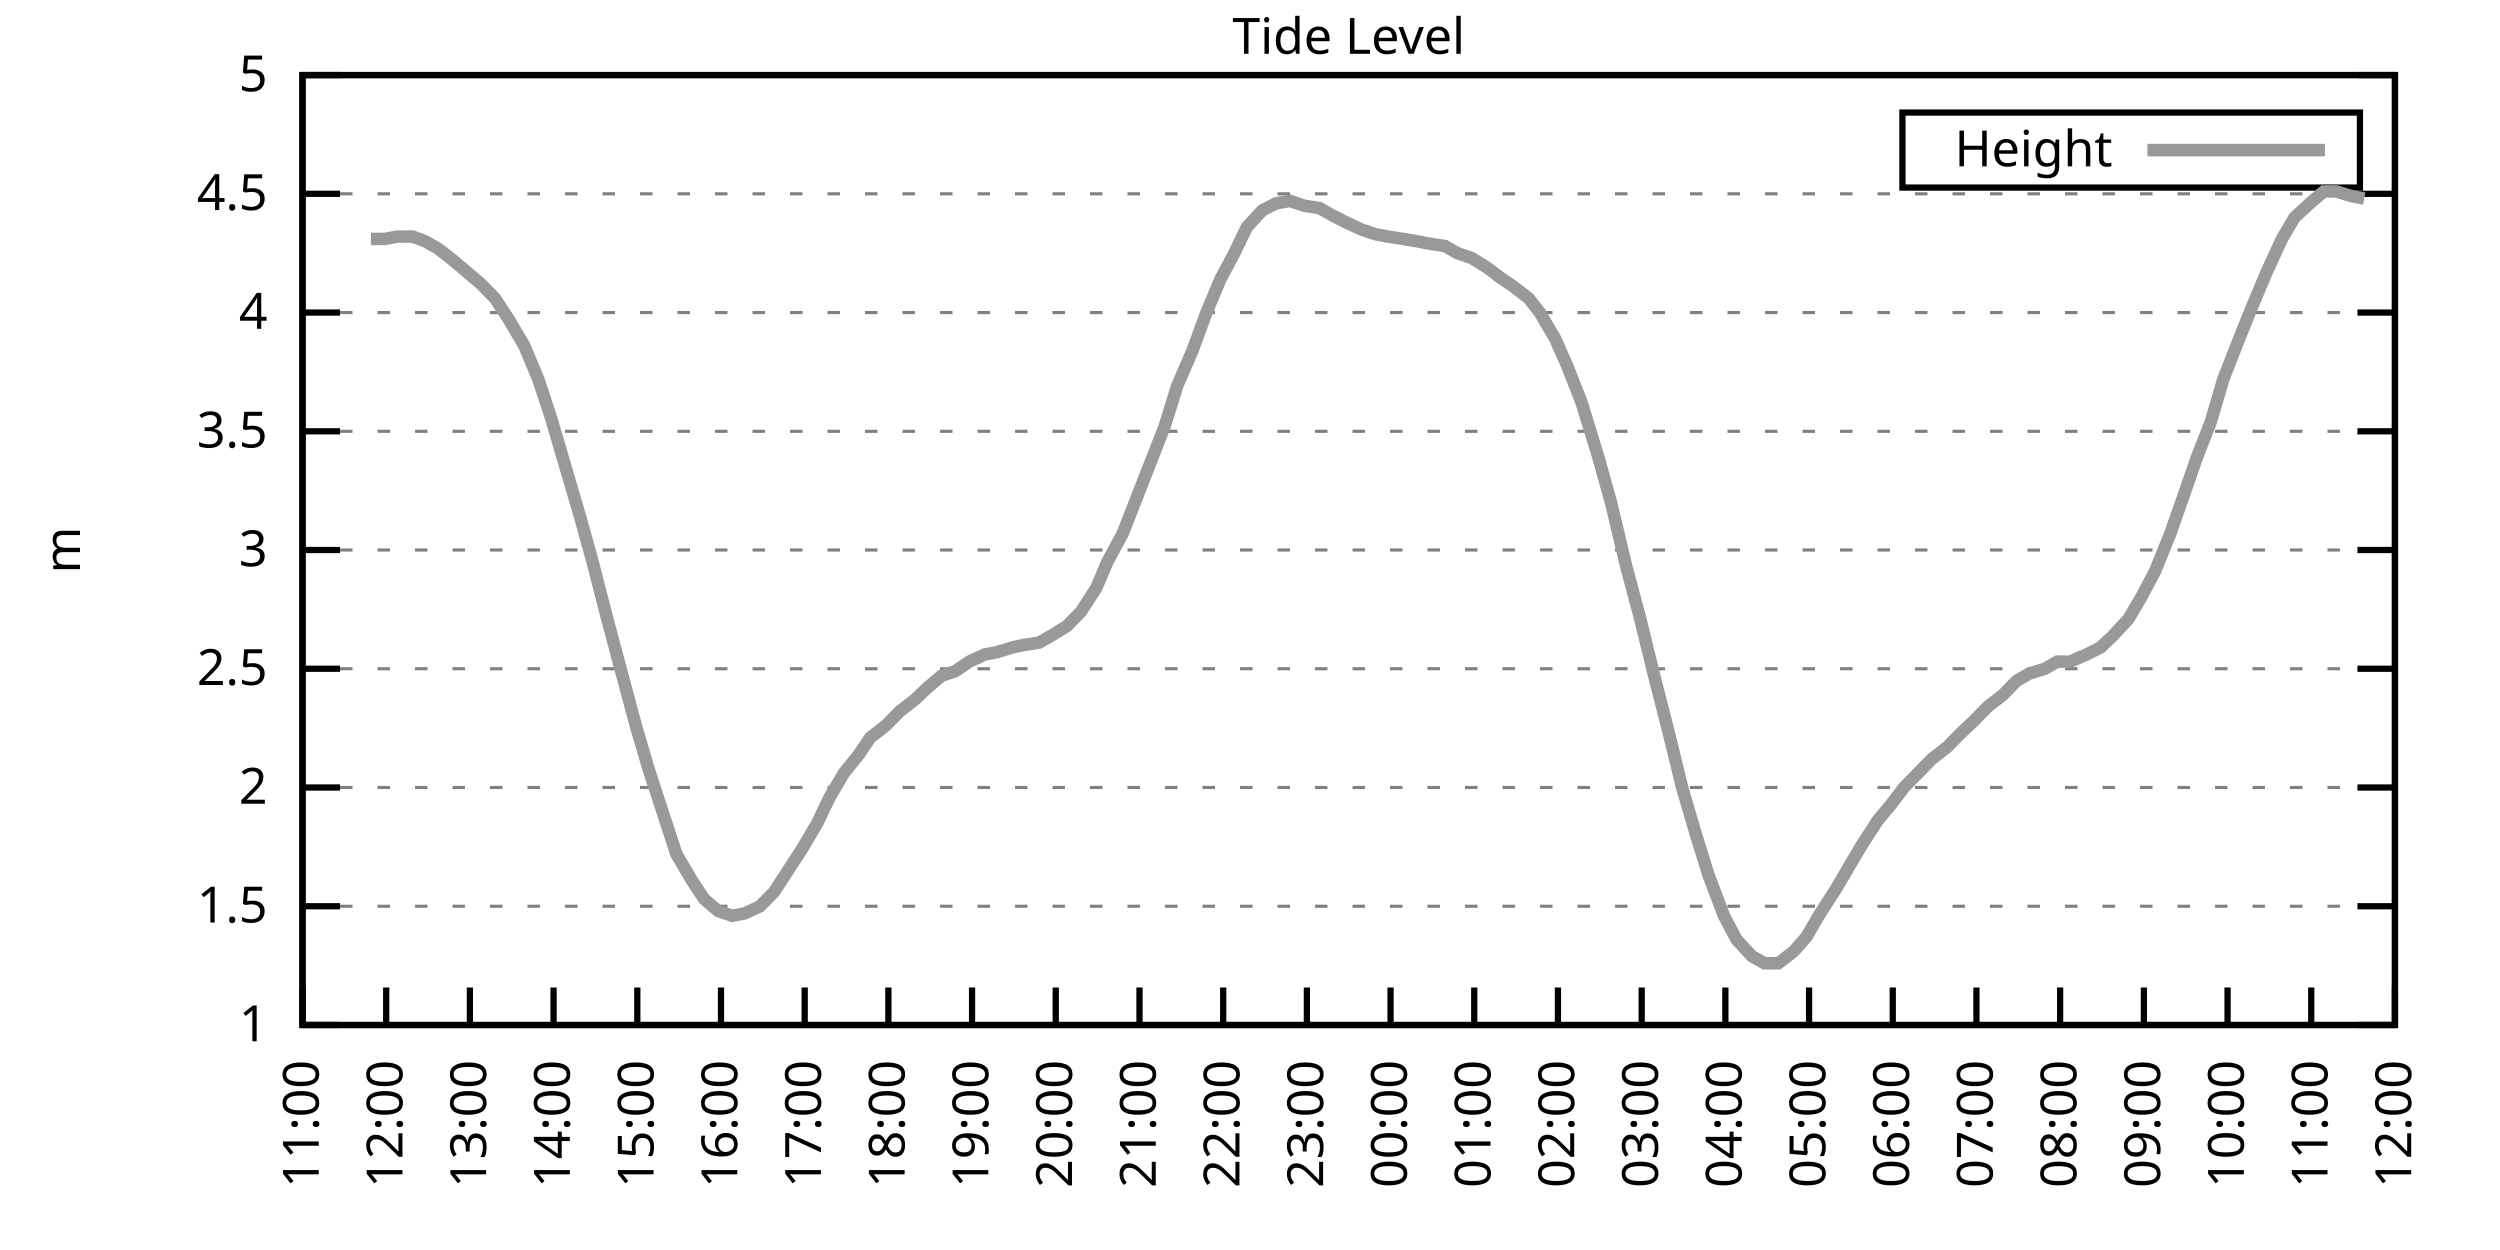
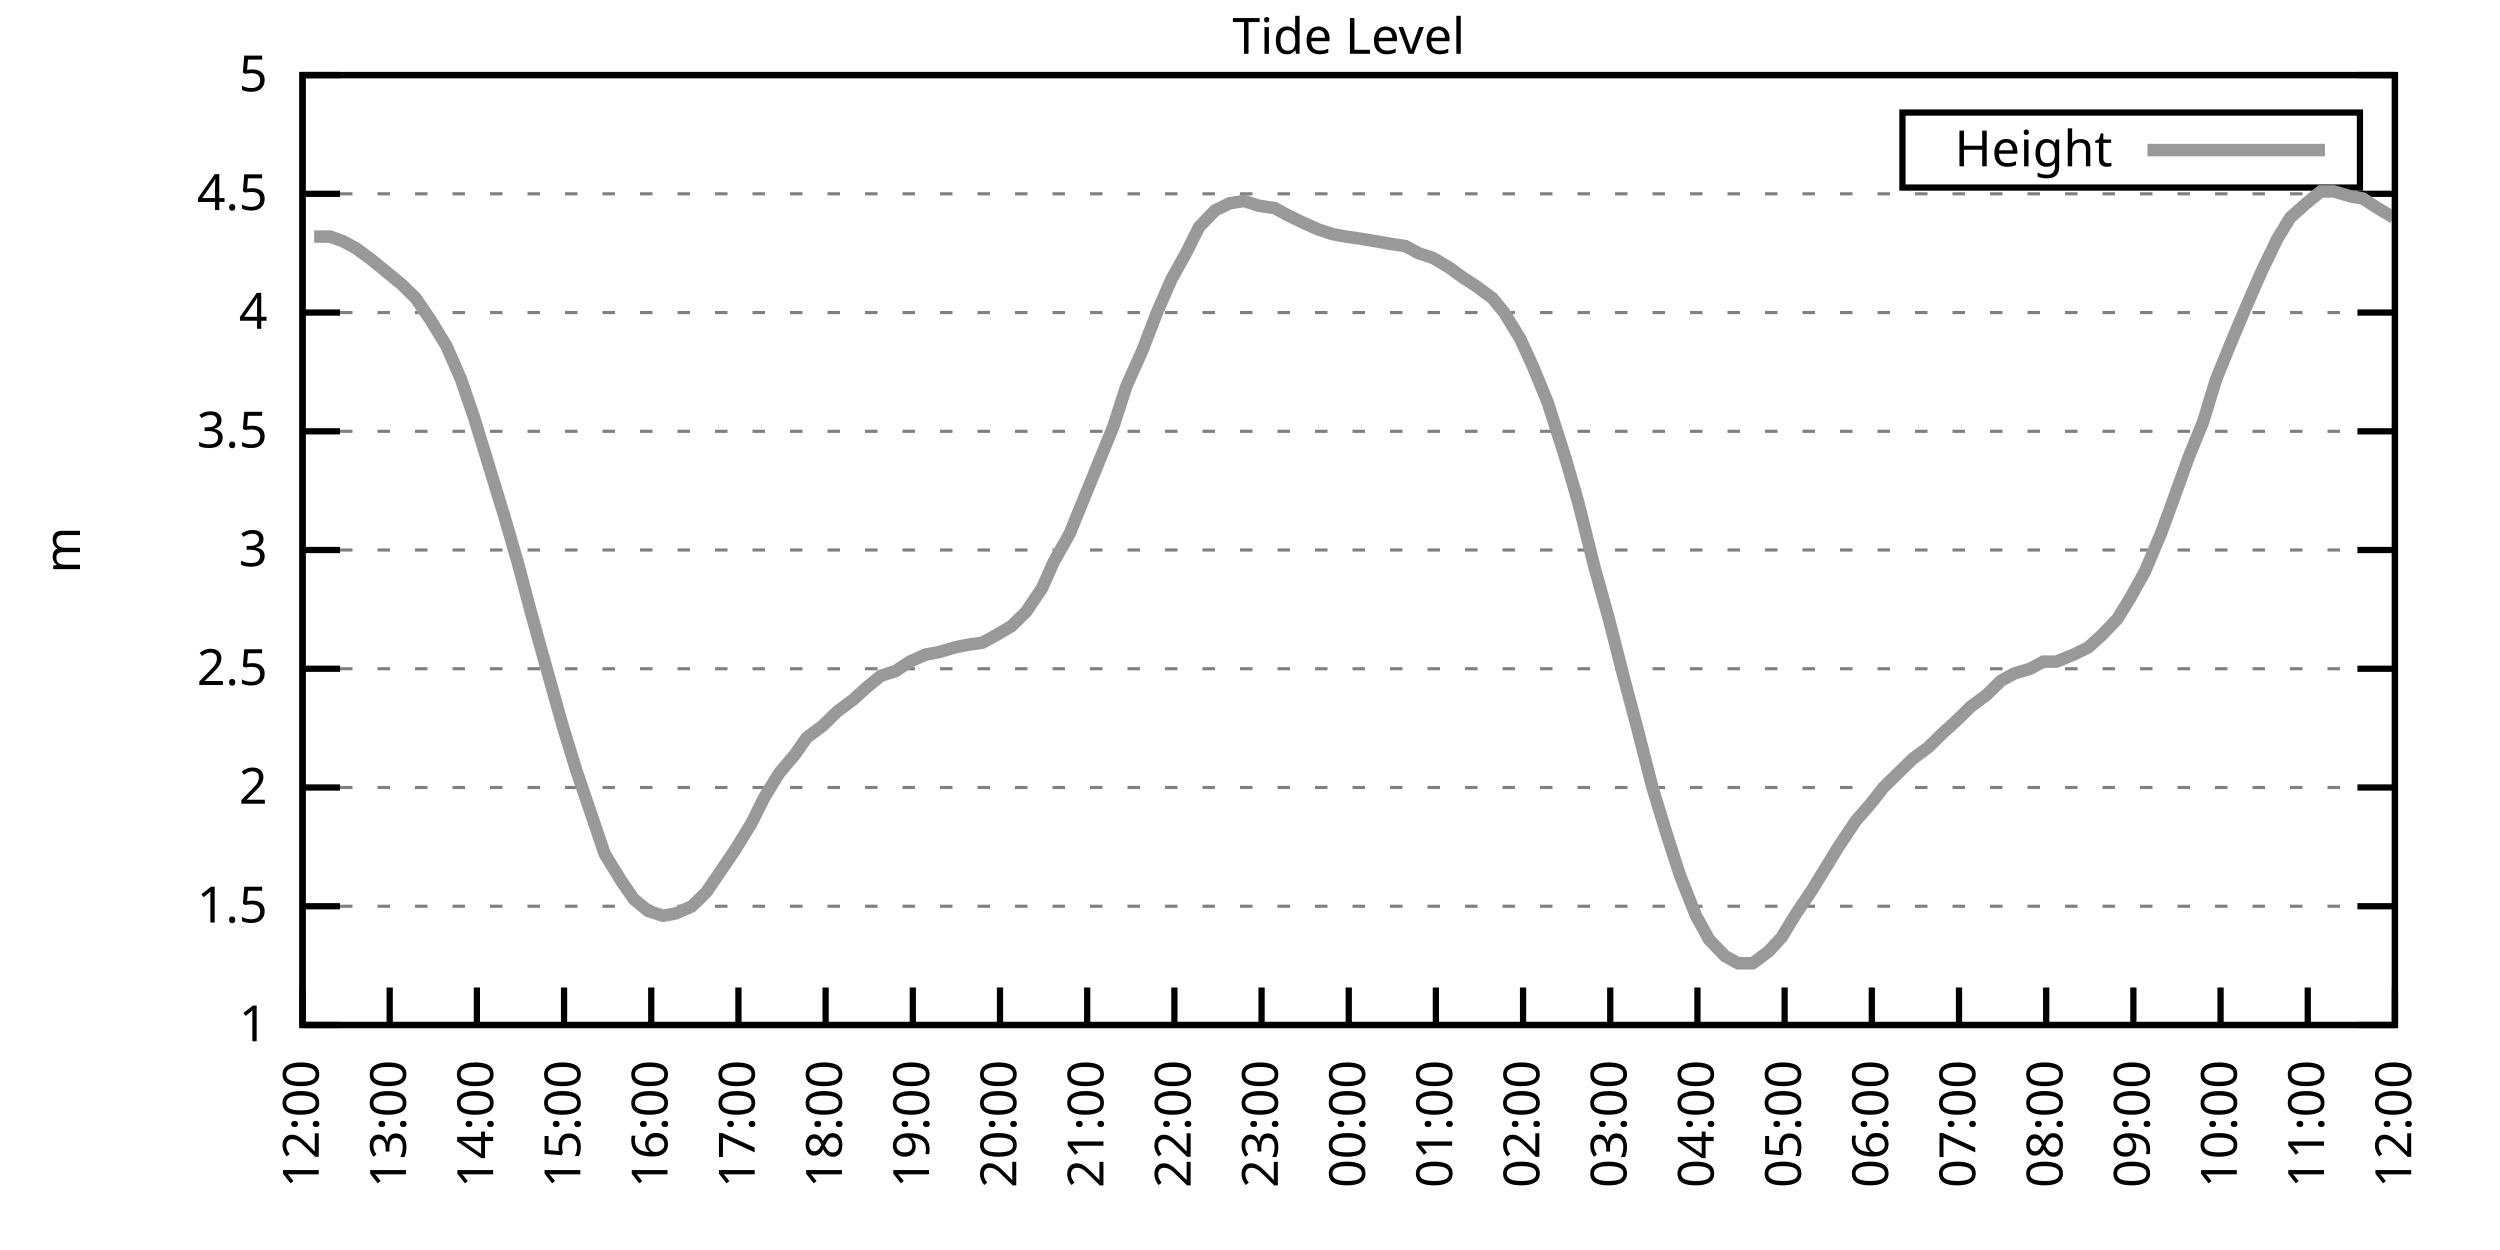
<svg xmlns="http://www.w3.org/2000/svg" xmlns:xlink="http://www.w3.org/1999/xlink" width="400" height="200" viewBox="0 0 400 200">
  <g id="gnuplot_canvas">
    <rect x="0" y="0" width="400" height="200" fill="none" />
    <defs>
      <circle id="gpDot" r="0.5" stroke-width="0.5" stroke="currentColor" />
      <path id="gpPt0" stroke-width="0.333" stroke="currentColor" d="M-1,0 h2 M0,-1 v2" />
      <path id="gpPt1" stroke-width="0.333" stroke="currentColor" d="M-1,-1 L1,1 M1,-1 L-1,1" />
      <path id="gpPt2" stroke-width="0.333" stroke="currentColor" d="M-1,0 L1,0 M0,-1 L0,1 M-1,-1 L1,1 M-1,1 L1,-1" />
      <rect id="gpPt3" stroke-width="0.333" stroke="currentColor" x="-1" y="-1" width="2" height="2" />
      <rect id="gpPt4" stroke-width="0.333" stroke="currentColor" fill="currentColor" x="-1" y="-1" width="2" height="2" />
      <circle id="gpPt5" stroke-width="0.333" stroke="currentColor" cx="0" cy="0" r="1" />
      <use xlink:href="#gpPt5" id="gpPt6" fill="currentColor" stroke="none" />
      <path id="gpPt7" stroke-width="0.333" stroke="currentColor" d="M0,-1.33 L-1.33,0.67 L1.33,0.67 z" />
      <use xlink:href="#gpPt7" id="gpPt8" fill="currentColor" stroke="none" />
      <use xlink:href="#gpPt7" id="gpPt9" stroke="currentColor" transform="rotate(180)" />
      <use xlink:href="#gpPt9" id="gpPt10" fill="currentColor" stroke="none" />
      <use xlink:href="#gpPt3" id="gpPt11" stroke="currentColor" transform="rotate(45)" />
      <use xlink:href="#gpPt11" id="gpPt12" fill="currentColor" stroke="none" />
      <path id="gpPt13" stroke-width="0.333" stroke="currentColor" d="M0,1.330 L1.265,0.411 L0.782,-1.067 L-0.782,-1.076 L-1.265,0.411 z" />
      <use xlink:href="#gpPt13" id="gpPt14" fill="currentColor" stroke="none" />
      <filter id="textbox" filterUnits="objectBoundingBox" x="0" y="0" height="1" width="1">
        <feFlood flood-color="white" flood-opacity="1" result="bgnd" />
        <feComposite in="SourceGraphic" in2="bgnd" operator="atop" />
      </filter>
      <filter id="greybox" filterUnits="objectBoundingBox" x="0" y="0" height="1" width="1">
        <feFlood flood-color="lightgrey" flood-opacity="1" result="grey" />
        <feComposite in="SourceGraphic" in2="grey" operator="atop" />
      </filter>
    </defs>
    <g fill="none" color="white" stroke="currentColor" stroke-width="1.00" stroke-linecap="butt" stroke-linejoin="miter">
</g>
    <g fill="none" color="black" stroke="currentColor" stroke-width="1.00" stroke-linecap="butt" stroke-linejoin="miter">
      <g stroke="none" shape-rendering="crispEdges">
        <polygon fill="rgb(255, 255, 255)" points="48.40,164.00 383.18,164.00 383.18,12.02 48.40,12.02 " />
      </g>
    </g>
    <g fill="none" color="black" stroke="currentColor" stroke-width="1.00" stroke-linecap="butt" stroke-linejoin="miter">
</g>
    <g fill="none" color="black" stroke="black" stroke-width="0.50" stroke-linecap="butt" stroke-linejoin="miter">
</g>
    <g fill="none" color="gray" stroke="currentColor" stroke-width="0.50" stroke-linecap="butt" stroke-linejoin="miter">
      <path stroke="gray" stroke-dasharray="2,4" class="gridline" d="M48.40,164.00 L383.19,164.00  " />
    </g>
    <g fill="none" color="gray" stroke="gray" stroke-width="1.00" stroke-linecap="butt" stroke-linejoin="miter">
</g>
    <g fill="none" color="black" stroke="currentColor" stroke-width="1.00" stroke-linecap="butt" stroke-linejoin="miter">
      <path stroke="black" d="M48.40,164.00 L54.40,164.00 M383.19,164.00 L377.19,164.00  " />
      <g transform="translate(42.80,166.60)" stroke="none" fill="black" font-family="Sans" font-size="8.00" text-anchor="end">
        <text>
          <tspan font-family="Sans"> 1</tspan>
        </text>
      </g>
    </g>
    <g fill="none" color="black" stroke="currentColor" stroke-width="1.00" stroke-linecap="butt" stroke-linejoin="miter">
</g>
    <g fill="none" color="black" stroke="black" stroke-width="0.50" stroke-linecap="butt" stroke-linejoin="miter">
</g>
    <g fill="none" color="gray" stroke="currentColor" stroke-width="0.50" stroke-linecap="butt" stroke-linejoin="miter">
      <path stroke="gray" stroke-dasharray="2,4" class="gridline" d="M48.40,145.00 L383.19,145.00  " />
    </g>
    <g fill="none" color="gray" stroke="gray" stroke-width="1.00" stroke-linecap="butt" stroke-linejoin="miter">
</g>
    <g fill="none" color="black" stroke="currentColor" stroke-width="1.00" stroke-linecap="butt" stroke-linejoin="miter">
      <path stroke="black" d="M48.40,145.00 L54.40,145.00 M383.19,145.00 L377.19,145.00  " />
      <g transform="translate(42.80,147.60)" stroke="none" fill="black" font-family="Sans" font-size="8.00" text-anchor="end">
        <text>
          <tspan font-family="Sans"> 1.5</tspan>
        </text>
      </g>
    </g>
    <g fill="none" color="black" stroke="currentColor" stroke-width="1.00" stroke-linecap="butt" stroke-linejoin="miter">
</g>
    <g fill="none" color="black" stroke="black" stroke-width="0.50" stroke-linecap="butt" stroke-linejoin="miter">
</g>
    <g fill="none" color="gray" stroke="currentColor" stroke-width="0.50" stroke-linecap="butt" stroke-linejoin="miter">
      <path stroke="gray" stroke-dasharray="2,4" class="gridline" d="M48.40,126.00 L383.19,126.00  " />
    </g>
    <g fill="none" color="gray" stroke="gray" stroke-width="1.00" stroke-linecap="butt" stroke-linejoin="miter">
</g>
    <g fill="none" color="black" stroke="currentColor" stroke-width="1.00" stroke-linecap="butt" stroke-linejoin="miter">
      <path stroke="black" d="M48.40,126.00 L54.40,126.00 M383.19,126.00 L377.19,126.00  " />
      <g transform="translate(42.80,128.60)" stroke="none" fill="black" font-family="Sans" font-size="8.00" text-anchor="end">
        <text>
          <tspan font-family="Sans"> 2</tspan>
        </text>
      </g>
    </g>
    <g fill="none" color="black" stroke="currentColor" stroke-width="1.00" stroke-linecap="butt" stroke-linejoin="miter">
</g>
    <g fill="none" color="black" stroke="black" stroke-width="0.50" stroke-linecap="butt" stroke-linejoin="miter">
</g>
    <g fill="none" color="gray" stroke="currentColor" stroke-width="0.50" stroke-linecap="butt" stroke-linejoin="miter">
      <path stroke="gray" stroke-dasharray="2,4" class="gridline" d="M48.40,107.00 L383.19,107.00  " />
    </g>
    <g fill="none" color="gray" stroke="gray" stroke-width="1.00" stroke-linecap="butt" stroke-linejoin="miter">
</g>
    <g fill="none" color="black" stroke="currentColor" stroke-width="1.00" stroke-linecap="butt" stroke-linejoin="miter">
      <path stroke="black" d="M48.40,107.00 L54.40,107.00 M383.19,107.00 L377.19,107.00  " />
      <g transform="translate(42.80,109.60)" stroke="none" fill="black" font-family="Sans" font-size="8.00" text-anchor="end">
        <text>
          <tspan font-family="Sans"> 2.5</tspan>
        </text>
      </g>
    </g>
    <g fill="none" color="black" stroke="currentColor" stroke-width="1.00" stroke-linecap="butt" stroke-linejoin="miter">
</g>
    <g fill="none" color="black" stroke="black" stroke-width="0.50" stroke-linecap="butt" stroke-linejoin="miter">
</g>
    <g fill="none" color="gray" stroke="currentColor" stroke-width="0.50" stroke-linecap="butt" stroke-linejoin="miter">
      <path stroke="gray" stroke-dasharray="2,4" class="gridline" d="M48.40,88.00 L383.19,88.00  " />
    </g>
    <g fill="none" color="gray" stroke="gray" stroke-width="1.00" stroke-linecap="butt" stroke-linejoin="miter">
</g>
    <g fill="none" color="black" stroke="currentColor" stroke-width="1.00" stroke-linecap="butt" stroke-linejoin="miter">
      <path stroke="black" d="M48.40,88.00 L54.40,88.00 M383.19,88.00 L377.19,88.00  " />
      <g transform="translate(42.80,90.60)" stroke="none" fill="black" font-family="Sans" font-size="8.00" text-anchor="end">
        <text>
          <tspan font-family="Sans"> 3</tspan>
        </text>
      </g>
    </g>
    <g fill="none" color="black" stroke="currentColor" stroke-width="1.00" stroke-linecap="butt" stroke-linejoin="miter">
</g>
    <g fill="none" color="black" stroke="black" stroke-width="0.50" stroke-linecap="butt" stroke-linejoin="miter">
</g>
    <g fill="none" color="gray" stroke="currentColor" stroke-width="0.50" stroke-linecap="butt" stroke-linejoin="miter">
      <path stroke="gray" stroke-dasharray="2,4" class="gridline" d="M48.40,69.01 L383.19,69.01  " />
    </g>
    <g fill="none" color="gray" stroke="gray" stroke-width="1.00" stroke-linecap="butt" stroke-linejoin="miter">
</g>
    <g fill="none" color="black" stroke="currentColor" stroke-width="1.00" stroke-linecap="butt" stroke-linejoin="miter">
      <path stroke="black" d="M48.40,69.01 L54.40,69.01 M383.19,69.01 L377.19,69.01  " />
      <g transform="translate(42.80,71.61)" stroke="none" fill="black" font-family="Sans" font-size="8.00" text-anchor="end">
        <text>
          <tspan font-family="Sans"> 3.5</tspan>
        </text>
      </g>
    </g>
    <g fill="none" color="black" stroke="currentColor" stroke-width="1.00" stroke-linecap="butt" stroke-linejoin="miter">
</g>
    <g fill="none" color="black" stroke="black" stroke-width="0.50" stroke-linecap="butt" stroke-linejoin="miter">
</g>
    <g fill="none" color="gray" stroke="currentColor" stroke-width="0.50" stroke-linecap="butt" stroke-linejoin="miter">
      <path stroke="gray" stroke-dasharray="2,4" class="gridline" d="M48.40,50.01 L383.19,50.01  " />
    </g>
    <g fill="none" color="gray" stroke="gray" stroke-width="1.00" stroke-linecap="butt" stroke-linejoin="miter">
</g>
    <g fill="none" color="black" stroke="currentColor" stroke-width="1.00" stroke-linecap="butt" stroke-linejoin="miter">
      <path stroke="black" d="M48.40,50.01 L54.40,50.01 M383.19,50.01 L377.19,50.01  " />
      <g transform="translate(42.80,52.61)" stroke="none" fill="black" font-family="Sans" font-size="8.00" text-anchor="end">
        <text>
          <tspan font-family="Sans"> 4</tspan>
        </text>
      </g>
    </g>
    <g fill="none" color="black" stroke="currentColor" stroke-width="1.00" stroke-linecap="butt" stroke-linejoin="miter">
</g>
    <g fill="none" color="black" stroke="black" stroke-width="0.50" stroke-linecap="butt" stroke-linejoin="miter">
</g>
    <g fill="none" color="gray" stroke="currentColor" stroke-width="0.50" stroke-linecap="butt" stroke-linejoin="miter">
      <path stroke="gray" stroke-dasharray="2,4" class="gridline" d="M48.40,31.01 L383.19,31.01  " />
    </g>
    <g fill="none" color="gray" stroke="gray" stroke-width="1.00" stroke-linecap="butt" stroke-linejoin="miter">
</g>
    <g fill="none" color="black" stroke="currentColor" stroke-width="1.00" stroke-linecap="butt" stroke-linejoin="miter">
      <path stroke="black" d="M48.40,31.01 L54.40,31.01 M383.19,31.01 L377.19,31.01  " />
      <g transform="translate(42.80,33.61)" stroke="none" fill="black" font-family="Sans" font-size="8.00" text-anchor="end">
        <text>
          <tspan font-family="Sans"> 4.5</tspan>
        </text>
      </g>
    </g>
    <g fill="none" color="black" stroke="currentColor" stroke-width="1.00" stroke-linecap="butt" stroke-linejoin="miter">
</g>
    <g fill="none" color="black" stroke="black" stroke-width="0.50" stroke-linecap="butt" stroke-linejoin="miter">
</g>
    <g fill="none" color="gray" stroke="currentColor" stroke-width="0.50" stroke-linecap="butt" stroke-linejoin="miter">
      <path stroke="gray" stroke-dasharray="2,4" class="gridline" d="M48.40,12.01 L383.19,12.01  " />
    </g>
    <g fill="none" color="gray" stroke="gray" stroke-width="1.00" stroke-linecap="butt" stroke-linejoin="miter">
</g>
    <g fill="none" color="black" stroke="currentColor" stroke-width="1.00" stroke-linecap="butt" stroke-linejoin="miter">
      <path stroke="black" d="M48.40,12.01 L54.40,12.01 M383.19,12.01 L377.19,12.01  " />
      <g transform="translate(42.80,14.61)" stroke="none" fill="black" font-family="Sans" font-size="8.00" text-anchor="end">
        <text>
          <tspan font-family="Sans"> 5</tspan>
        </text>
      </g>
    </g>
    <g fill="none" color="black" stroke="currentColor" stroke-width="1.00" stroke-linecap="butt" stroke-linejoin="miter">
      <path stroke="black" d="M48.40,164.00 L48.40,158.00  " />
      <g transform="translate(51.00,169.60) rotate(270.00)" stroke="none" fill="black" font-family="Sans" font-size="8.00" text-anchor="end">
        <text>
-           <tspan font-family="Sans">11:00</tspan>
-         </text>
-       </g>
-     </g>
-     <g fill="none" color="black" stroke="currentColor" stroke-width="1.00" stroke-linecap="butt" stroke-linejoin="miter">
-       <path stroke="black" d="M61.79,164.00 L61.79,158.00  " />
-       <g transform="translate(64.39,169.60) rotate(270.00)" stroke="none" fill="black" font-family="Sans" font-size="8.00" text-anchor="end">
-         <text>
          <tspan font-family="Sans">12:00</tspan>
        </text>
      </g>
    </g>
    <g fill="none" color="black" stroke="currentColor" stroke-width="1.00" stroke-linecap="butt" stroke-linejoin="miter">
-       <path stroke="black" d="M75.18,164.00 L75.18,158.00  " />
-       <g transform="translate(77.78,169.60) rotate(270.00)" stroke="none" fill="black" font-family="Sans" font-size="8.00" text-anchor="end">
+       <path stroke="black" d="M62.35,164.00 L62.35,158.00  " />
+       <g transform="translate(64.95,169.60) rotate(270.00)" stroke="none" fill="black" font-family="Sans" font-size="8.00" text-anchor="end">
        <text>
          <tspan font-family="Sans">13:00</tspan>
        </text>
      </g>
    </g>
    <g fill="none" color="black" stroke="currentColor" stroke-width="1.00" stroke-linecap="butt" stroke-linejoin="miter">
-       <path stroke="black" d="M88.57,164.00 L88.57,158.00  " />
-       <g transform="translate(91.17,169.60) rotate(270.00)" stroke="none" fill="black" font-family="Sans" font-size="8.00" text-anchor="end">
+       <path stroke="black" d="M76.30,164.00 L76.30,158.00  " />
+       <g transform="translate(78.90,169.60) rotate(270.00)" stroke="none" fill="black" font-family="Sans" font-size="8.00" text-anchor="end">
        <text>
          <tspan font-family="Sans">14:00</tspan>
        </text>
      </g>
    </g>
    <g fill="none" color="black" stroke="currentColor" stroke-width="1.00" stroke-linecap="butt" stroke-linejoin="miter">
-       <path stroke="black" d="M101.97,164.00 L101.97,158.00  " />
-       <g transform="translate(104.57,169.60) rotate(270.00)" stroke="none" fill="black" font-family="Sans" font-size="8.00" text-anchor="end">
+       <path stroke="black" d="M90.25,164.00 L90.25,158.00  " />
+       <g transform="translate(92.85,169.60) rotate(270.00)" stroke="none" fill="black" font-family="Sans" font-size="8.00" text-anchor="end">
        <text>
          <tspan font-family="Sans">15:00</tspan>
        </text>
      </g>
    </g>
    <g fill="none" color="black" stroke="currentColor" stroke-width="1.00" stroke-linecap="butt" stroke-linejoin="miter">
-       <path stroke="black" d="M115.36,164.00 L115.36,158.00  " />
-       <g transform="translate(117.96,169.60) rotate(270.00)" stroke="none" fill="black" font-family="Sans" font-size="8.00" text-anchor="end">
+       <path stroke="black" d="M104.20,164.00 L104.20,158.00  " />
+       <g transform="translate(106.80,169.60) rotate(270.00)" stroke="none" fill="black" font-family="Sans" font-size="8.00" text-anchor="end">
        <text>
          <tspan font-family="Sans">16:00</tspan>
        </text>
      </g>
    </g>
    <g fill="none" color="black" stroke="currentColor" stroke-width="1.00" stroke-linecap="butt" stroke-linejoin="miter">
-       <path stroke="black" d="M128.75,164.00 L128.75,158.00  " />
-       <g transform="translate(131.35,169.60) rotate(270.00)" stroke="none" fill="black" font-family="Sans" font-size="8.00" text-anchor="end">
+       <path stroke="black" d="M118.15,164.00 L118.15,158.00  " />
+       <g transform="translate(120.75,169.60) rotate(270.00)" stroke="none" fill="black" font-family="Sans" font-size="8.00" text-anchor="end">
        <text>
          <tspan font-family="Sans">17:00</tspan>
        </text>
      </g>
    </g>
    <g fill="none" color="black" stroke="currentColor" stroke-width="1.00" stroke-linecap="butt" stroke-linejoin="miter">
-       <path stroke="black" d="M142.14,164.00 L142.14,158.00  " />
-       <g transform="translate(144.74,169.60) rotate(270.00)" stroke="none" fill="black" font-family="Sans" font-size="8.00" text-anchor="end">
+       <path stroke="black" d="M132.10,164.00 L132.10,158.00  " />
+       <g transform="translate(134.70,169.60) rotate(270.00)" stroke="none" fill="black" font-family="Sans" font-size="8.00" text-anchor="end">
        <text>
          <tspan font-family="Sans">18:00</tspan>
        </text>
      </g>
    </g>
    <g fill="none" color="black" stroke="currentColor" stroke-width="1.00" stroke-linecap="butt" stroke-linejoin="miter">
-       <path stroke="black" d="M155.53,164.00 L155.53,158.00  " />
-       <g transform="translate(158.13,169.60) rotate(270.00)" stroke="none" fill="black" font-family="Sans" font-size="8.00" text-anchor="end">
+       <path stroke="black" d="M146.05,164.00 L146.05,158.00  " />
+       <g transform="translate(148.65,169.60) rotate(270.00)" stroke="none" fill="black" font-family="Sans" font-size="8.00" text-anchor="end">
        <text>
          <tspan font-family="Sans">19:00</tspan>
        </text>
      </g>
    </g>
    <g fill="none" color="black" stroke="currentColor" stroke-width="1.00" stroke-linecap="butt" stroke-linejoin="miter">
-       <path stroke="black" d="M168.92,164.00 L168.92,158.00  " />
-       <g transform="translate(171.52,169.60) rotate(270.00)" stroke="none" fill="black" font-family="Sans" font-size="8.00" text-anchor="end">
+       <path stroke="black" d="M160.00,164.00 L160.00,158.00  " />
+       <g transform="translate(162.60,169.60) rotate(270.00)" stroke="none" fill="black" font-family="Sans" font-size="8.00" text-anchor="end">
        <text>
          <tspan font-family="Sans">20:00</tspan>
        </text>
      </g>
    </g>
    <g fill="none" color="black" stroke="currentColor" stroke-width="1.00" stroke-linecap="butt" stroke-linejoin="miter">
-       <path stroke="black" d="M182.32,164.00 L182.32,158.00  " />
-       <g transform="translate(184.92,169.60) rotate(270.00)" stroke="none" fill="black" font-family="Sans" font-size="8.00" text-anchor="end">
+       <path stroke="black" d="M173.95,164.00 L173.95,158.00  " />
+       <g transform="translate(176.55,169.60) rotate(270.00)" stroke="none" fill="black" font-family="Sans" font-size="8.00" text-anchor="end">
        <text>
          <tspan font-family="Sans">21:00</tspan>
        </text>
      </g>
    </g>
    <g fill="none" color="black" stroke="currentColor" stroke-width="1.00" stroke-linecap="butt" stroke-linejoin="miter">
-       <path stroke="black" d="M195.71,164.00 L195.71,158.00  " />
-       <g transform="translate(198.31,169.60) rotate(270.00)" stroke="none" fill="black" font-family="Sans" font-size="8.00" text-anchor="end">
+       <path stroke="black" d="M187.90,164.00 L187.90,158.00  " />
+       <g transform="translate(190.50,169.60) rotate(270.00)" stroke="none" fill="black" font-family="Sans" font-size="8.00" text-anchor="end">
        <text>
          <tspan font-family="Sans">22:00</tspan>
        </text>
      </g>
    </g>
    <g fill="none" color="black" stroke="currentColor" stroke-width="1.00" stroke-linecap="butt" stroke-linejoin="miter">
-       <path stroke="black" d="M209.10,164.00 L209.10,158.00  " />
-       <g transform="translate(211.70,169.60) rotate(270.00)" stroke="none" fill="black" font-family="Sans" font-size="8.00" text-anchor="end">
+       <path stroke="black" d="M201.85,164.00 L201.85,158.00  " />
+       <g transform="translate(204.45,169.60) rotate(270.00)" stroke="none" fill="black" font-family="Sans" font-size="8.00" text-anchor="end">
        <text>
          <tspan font-family="Sans">23:00</tspan>
        </text>
      </g>
    </g>
    <g fill="none" color="black" stroke="currentColor" stroke-width="1.00" stroke-linecap="butt" stroke-linejoin="miter">
-       <path stroke="black" d="M222.49,164.00 L222.49,158.00  " />
-       <g transform="translate(225.09,169.60) rotate(270.00)" stroke="none" fill="black" font-family="Sans" font-size="8.00" text-anchor="end">
+       <path stroke="black" d="M215.80,164.00 L215.80,158.00  " />
+       <g transform="translate(218.40,169.60) rotate(270.00)" stroke="none" fill="black" font-family="Sans" font-size="8.00" text-anchor="end">
        <text>
          <tspan font-family="Sans">00:00</tspan>
        </text>
      </g>
    </g>
    <g fill="none" color="black" stroke="currentColor" stroke-width="1.00" stroke-linecap="butt" stroke-linejoin="miter">
-       <path stroke="black" d="M235.88,164.00 L235.88,158.00  " />
-       <g transform="translate(238.48,169.60) rotate(270.00)" stroke="none" fill="black" font-family="Sans" font-size="8.00" text-anchor="end">
+       <path stroke="black" d="M229.74,164.00 L229.74,158.00  " />
+       <g transform="translate(232.34,169.60) rotate(270.00)" stroke="none" fill="black" font-family="Sans" font-size="8.00" text-anchor="end">
        <text>
          <tspan font-family="Sans">01:00</tspan>
        </text>
      </g>
    </g>
    <g fill="none" color="black" stroke="currentColor" stroke-width="1.00" stroke-linecap="butt" stroke-linejoin="miter">
-       <path stroke="black" d="M249.27,164.00 L249.27,158.00  " />
-       <g transform="translate(251.87,169.60) rotate(270.00)" stroke="none" fill="black" font-family="Sans" font-size="8.00" text-anchor="end">
+       <path stroke="black" d="M243.69,164.00 L243.69,158.00  " />
+       <g transform="translate(246.29,169.60) rotate(270.00)" stroke="none" fill="black" font-family="Sans" font-size="8.00" text-anchor="end">
        <text>
          <tspan font-family="Sans">02:00</tspan>
        </text>
      </g>
    </g>
    <g fill="none" color="black" stroke="currentColor" stroke-width="1.00" stroke-linecap="butt" stroke-linejoin="miter">
-       <path stroke="black" d="M262.67,164.00 L262.67,158.00  " />
-       <g transform="translate(265.27,169.60) rotate(270.00)" stroke="none" fill="black" font-family="Sans" font-size="8.00" text-anchor="end">
+       <path stroke="black" d="M257.64,164.00 L257.64,158.00  " />
+       <g transform="translate(260.24,169.60) rotate(270.00)" stroke="none" fill="black" font-family="Sans" font-size="8.00" text-anchor="end">
        <text>
          <tspan font-family="Sans">03:00</tspan>
        </text>
      </g>
    </g>
    <g fill="none" color="black" stroke="currentColor" stroke-width="1.00" stroke-linecap="butt" stroke-linejoin="miter">
-       <path stroke="black" d="M276.06,164.00 L276.06,158.00  " />
-       <g transform="translate(278.66,169.60) rotate(270.00)" stroke="none" fill="black" font-family="Sans" font-size="8.00" text-anchor="end">
+       <path stroke="black" d="M271.59,164.00 L271.59,158.00  " />
+       <g transform="translate(274.19,169.60) rotate(270.00)" stroke="none" fill="black" font-family="Sans" font-size="8.00" text-anchor="end">
        <text>
          <tspan font-family="Sans">04:00</tspan>
        </text>
      </g>
    </g>
    <g fill="none" color="black" stroke="currentColor" stroke-width="1.00" stroke-linecap="butt" stroke-linejoin="miter">
-       <path stroke="black" d="M289.45,164.00 L289.45,158.00  " />
-       <g transform="translate(292.05,169.60) rotate(270.00)" stroke="none" fill="black" font-family="Sans" font-size="8.00" text-anchor="end">
+       <path stroke="black" d="M285.54,164.00 L285.54,158.00  " />
+       <g transform="translate(288.14,169.60) rotate(270.00)" stroke="none" fill="black" font-family="Sans" font-size="8.00" text-anchor="end">
        <text>
          <tspan font-family="Sans">05:00</tspan>
        </text>
      </g>
    </g>
    <g fill="none" color="black" stroke="currentColor" stroke-width="1.00" stroke-linecap="butt" stroke-linejoin="miter">
-       <path stroke="black" d="M302.84,164.00 L302.84,158.00  " />
-       <g transform="translate(305.44,169.60) rotate(270.00)" stroke="none" fill="black" font-family="Sans" font-size="8.00" text-anchor="end">
+       <path stroke="black" d="M299.49,164.00 L299.49,158.00  " />
+       <g transform="translate(302.09,169.60) rotate(270.00)" stroke="none" fill="black" font-family="Sans" font-size="8.00" text-anchor="end">
        <text>
          <tspan font-family="Sans">06:00</tspan>
        </text>
      </g>
    </g>
    <g fill="none" color="black" stroke="currentColor" stroke-width="1.00" stroke-linecap="butt" stroke-linejoin="miter">
-       <path stroke="black" d="M316.23,164.00 L316.23,158.00  " />
-       <g transform="translate(318.83,169.60) rotate(270.00)" stroke="none" fill="black" font-family="Sans" font-size="8.00" text-anchor="end">
+       <path stroke="black" d="M313.44,164.00 L313.44,158.00  " />
+       <g transform="translate(316.04,169.60) rotate(270.00)" stroke="none" fill="black" font-family="Sans" font-size="8.00" text-anchor="end">
        <text>
          <tspan font-family="Sans">07:00</tspan>
        </text>
      </g>
    </g>
    <g fill="none" color="black" stroke="currentColor" stroke-width="1.00" stroke-linecap="butt" stroke-linejoin="miter">
-       <path stroke="black" d="M329.62,164.00 L329.62,158.00  " />
-       <g transform="translate(332.22,169.60) rotate(270.00)" stroke="none" fill="black" font-family="Sans" font-size="8.00" text-anchor="end">
+       <path stroke="black" d="M327.39,164.00 L327.39,158.00  " />
+       <g transform="translate(329.99,169.60) rotate(270.00)" stroke="none" fill="black" font-family="Sans" font-size="8.00" text-anchor="end">
        <text>
          <tspan font-family="Sans">08:00</tspan>
        </text>
      </g>
    </g>
    <g fill="none" color="black" stroke="currentColor" stroke-width="1.00" stroke-linecap="butt" stroke-linejoin="miter">
-       <path stroke="black" d="M343.02,164.00 L343.02,158.00  " />
-       <g transform="translate(345.62,169.60) rotate(270.00)" stroke="none" fill="black" font-family="Sans" font-size="8.00" text-anchor="end">
+       <path stroke="black" d="M341.34,164.00 L341.34,158.00  " />
+       <g transform="translate(343.94,169.60) rotate(270.00)" stroke="none" fill="black" font-family="Sans" font-size="8.00" text-anchor="end">
        <text>
          <tspan font-family="Sans">09:00</tspan>
        </text>
      </g>
    </g>
    <g fill="none" color="black" stroke="currentColor" stroke-width="1.00" stroke-linecap="butt" stroke-linejoin="miter">
-       <path stroke="black" d="M356.41,164.00 L356.41,158.00  " />
-       <g transform="translate(359.01,169.60) rotate(270.00)" stroke="none" fill="black" font-family="Sans" font-size="8.00" text-anchor="end">
+       <path stroke="black" d="M355.29,164.00 L355.29,158.00  " />
+       <g transform="translate(357.89,169.60) rotate(270.00)" stroke="none" fill="black" font-family="Sans" font-size="8.00" text-anchor="end">
        <text>
          <tspan font-family="Sans">10:00</tspan>
        </text>
      </g>
    </g>
    <g fill="none" color="black" stroke="currentColor" stroke-width="1.00" stroke-linecap="butt" stroke-linejoin="miter">
-       <path stroke="black" d="M369.80,164.00 L369.80,158.00  " />
-       <g transform="translate(372.40,169.60) rotate(270.00)" stroke="none" fill="black" font-family="Sans" font-size="8.00" text-anchor="end">
+       <path stroke="black" d="M369.24,164.00 L369.24,158.00  " />
+       <g transform="translate(371.84,169.60) rotate(270.00)" stroke="none" fill="black" font-family="Sans" font-size="8.00" text-anchor="end">
        <text>
          <tspan font-family="Sans">11:00</tspan>
        </text>
      </g>
    </g>
    <g fill="none" color="black" stroke="currentColor" stroke-width="1.00" stroke-linecap="butt" stroke-linejoin="miter">
      <path stroke="black" d="M383.19,164.00 L383.19,158.00  " />
      <g transform="translate(385.79,169.60) rotate(270.00)" stroke="none" fill="black" font-family="Sans" font-size="8.00" text-anchor="end">
        <text>
          <tspan font-family="Sans">12:00</tspan>
        </text>
      </g>
    </g>
    <g fill="none" color="black" stroke="currentColor" stroke-width="1.00" stroke-linecap="butt" stroke-linejoin="miter">
</g>
    <g fill="none" color="black" stroke="currentColor" stroke-width="1.00" stroke-linecap="butt" stroke-linejoin="miter">
      <path stroke="black" d="M48.40,12.01 L48.40,164.00 L383.19,164.00 L383.19,12.01 L48.40,12.01 Z  " />
    </g>
    <g fill="none" color="black" stroke="currentColor" stroke-width="1.00" stroke-linecap="butt" stroke-linejoin="miter">
</g>
    <g fill="none" color="black" stroke="currentColor" stroke-width="1.00" stroke-linecap="butt" stroke-linejoin="miter">
      <path stroke="black" d="M304.39,30.01 L304.39,18.01 L377.59,18.01 L377.59,30.01 L304.39,30.01 Z  " />
    </g>
    <g id="Tide_level_plot_1">
      <g fill="none" color="white" stroke="black" stroke-width="2.00" stroke-linecap="butt" stroke-linejoin="miter">
</g>
      <g fill="none" color="black" stroke="currentColor" stroke-width="2.00" stroke-linecap="butt" stroke-linejoin="miter">
        <g transform="translate(337.99,26.61)" stroke="none" fill="black" font-family="Sans" font-size="8.00" text-anchor="end">
          <text>
            <tspan font-family="Sans">Height</tspan>
          </text>
        </g>
      </g>
      <g fill="none" color="black" stroke="currentColor" stroke-width="2.00" stroke-linecap="butt" stroke-linejoin="miter">
-         <path stroke="rgb(153, 153, 153)" d="M343.59,24.01 L371.99,24.01 M59.34,38.23 L61.57,38.23 L63.58,37.85 L66.03,37.85 L68.04,38.61 L70.05,39.75   L72.50,41.65 L74.74,43.55 L76.97,45.45 L79.20,47.73 L81.43,51.15 L83.89,55.33 L86.12,60.65 L88.13,66.73   L90.14,73.57 L92.82,82.69 L94.82,89.90 L97.06,98.64 L99.29,107.00 L101.74,116.12 L103.75,122.96 L105.98,129.80   L108.22,136.64 L110.67,140.82 L112.68,143.86 L114.91,145.76 L117.14,146.52 L119.15,146.14 L121.61,145.00 L123.84,142.72   L126.07,139.30 L128.30,135.88 L130.76,131.70 L132.77,127.52 L135.00,123.72 L137.45,120.68 L139.24,118.02 L141.69,116.12   L143.93,113.84 L146.38,111.94 L148.39,110.04 L150.62,108.14 L152.85,107.38 L155.09,105.86 L157.54,104.72 L159.55,104.34   L162.01,103.58 L163.79,103.20 L166.25,102.82 L168.25,101.68 L170.71,100.16 L172.94,97.88 L175.40,94.08 L177.18,89.90   L179.64,85.35 L181.87,79.65 L186.33,68.25 L188.34,61.79 L190.80,56.09 L193.03,50.01 L195.26,44.69 L197.49,40.51   L199.50,36.33 L201.96,33.67 L204.19,32.53 L206.42,32.15 L208.65,32.91 L211.11,33.29 L213.12,34.43 L215.35,35.57   L217.80,36.71 L220.04,37.47 L222.04,37.85 L224.50,38.23 L226.73,38.61 L228.74,38.99 L231.20,39.37 L233.20,40.51   L235.44,41.27 L237.89,42.79 L239.90,44.31 L242.13,45.83 L244.59,47.73 L246.37,50.01 L248.83,54.19 L250.84,58.75   L253.07,64.45 L255.75,73.19 L257.76,80.41 L260.21,90.66 L262.44,99.02 L264.67,108.14 L266.91,116.88 L269.14,126.00   L271.37,133.60 L273.38,140.06 L275.83,146.52 L277.84,150.32 L280.30,152.98 L282.31,154.12 L284.54,154.12 L286.99,152.22   L289.00,149.94 L291.23,146.14 L293.69,142.34 L295.92,138.54 L297.71,135.50 L300.39,131.32 L302.62,128.66 L304.63,126.00   L306.86,123.72 L309.09,121.44 L311.54,119.54 L313.78,117.26 L315.79,115.36 L318.02,113.08 L320.47,111.18 L322.70,108.90   L324.71,107.76 L327.17,107.00 L329.18,105.86 L331.19,105.86 L333.86,104.72 L336.10,103.58 L338.10,101.68 L340.56,99.02   L342.57,95.60 L344.80,91.42 L347.26,85.35 L349.26,79.65 L351.50,73.19 L353.73,67.49 L355.74,60.65 L358.42,53.81   L360.42,48.87 L362.66,43.55 L365.11,38.23 L367.12,34.81 L369.58,32.53 L371.81,30.63 L373.82,30.63 L376.27,31.39   L378.28,31.77  " />
+         <path stroke="rgb(153, 153, 153)" d="M343.59,24.01 L371.99,24.01 M50.26,37.85 L52.82,37.85 L54.91,38.61 L57.00,39.75 L59.56,41.65 L61.88,43.55   L64.21,45.45 L66.53,47.73 L68.86,51.15 L71.42,55.33 L73.74,60.65 L75.83,66.73 L77.93,73.57 L80.72,82.69   L82.81,89.90 L85.13,98.64 L87.46,107.00 L90.02,116.12 L92.11,122.96 L94.43,129.80 L96.76,136.64 L99.32,140.82   L101.41,143.86 L103.73,145.76 L106.06,146.52 L108.15,146.14 L110.71,145.00 L113.03,142.72 L115.36,139.30 L117.68,135.88   L120.24,131.70 L122.33,127.52 L124.66,123.72 L127.22,120.68 L129.08,118.02 L131.63,116.12 L133.96,113.84 L136.51,111.94   L138.61,110.04 L140.93,108.14 L143.26,107.38 L145.58,105.86 L148.14,104.72 L150.23,104.34 L152.79,103.58 L154.65,103.20   L157.21,102.82 L159.30,101.68 L161.86,100.16 L164.18,97.88 L166.74,94.08 L168.60,89.90 L171.16,85.35 L173.48,79.65   L178.13,68.25 L180.22,61.79 L182.78,56.09 L185.11,50.01 L187.43,44.69 L189.76,40.51 L191.85,36.33 L194.41,33.67   L196.73,32.53 L199.06,32.15 L201.38,32.91 L203.94,33.29 L206.03,34.43 L208.36,35.57 L210.91,36.71 L213.24,37.47   L215.33,37.85 L217.89,38.23 L220.21,38.61 L222.30,38.99 L224.86,39.37 L226.95,40.51 L229.28,41.27 L231.84,42.79   L233.93,44.31 L236.25,45.83 L238.81,47.73 L240.67,50.01 L243.23,54.19 L245.32,58.75 L247.65,64.45 L250.44,73.19   L252.53,80.41 L255.09,90.66 L257.41,99.02 L259.74,108.14 L262.06,116.88 L264.39,126.00 L266.71,133.60 L268.80,140.06   L271.36,146.52 L273.45,150.32 L276.01,152.98 L278.10,154.12 L280.43,154.12 L282.99,152.22 L285.08,149.94 L287.40,146.14   L289.96,142.34 L292.29,138.54 L294.15,135.50 L296.94,131.32 L299.26,128.66 L301.35,126.00 L303.68,123.72 L306.00,121.44   L308.56,119.54 L310.88,117.26 L312.98,115.36 L315.30,113.08 L317.86,111.18 L320.18,108.90 L322.28,107.76 L324.83,107.00   L326.93,105.86 L329.02,105.86 L331.81,104.72 L334.13,103.58 L336.23,101.68 L338.78,99.02 L340.88,95.60 L343.20,91.42   L345.76,85.35 L347.85,79.65 L350.18,73.19 L352.50,67.49 L354.59,60.65 L357.38,53.81 L359.48,48.87 L361.80,43.55   L364.36,38.23 L366.45,34.81 L369.01,32.53 L371.33,30.63 L373.43,30.63 L375.98,31.39 L378.08,31.77 L380.40,33.29   L382.96,34.81  " />
      </g>
    </g>
    <g fill="none" color="black" stroke="currentColor" stroke-width="2.00" stroke-linecap="butt" stroke-linejoin="miter">
</g>
    <g fill="none" color="black" stroke="black" stroke-width="1.00" stroke-linecap="butt" stroke-linejoin="miter">
</g>
    <g fill="none" color="black" stroke="currentColor" stroke-width="1.00" stroke-linecap="butt" stroke-linejoin="miter">
      <path stroke="black" d="M48.40,12.01 L48.40,164.00 L383.19,164.00 L383.19,12.01 L48.40,12.01 Z  " />
      <g transform="translate(12.80,88.01) rotate(270.00)" stroke="none" fill="black" font-family="Sans" font-size="8.00" text-anchor="middle">
        <text>
          <tspan font-family="Sans">m</tspan>
        </text>
      </g>
    </g>
    <g fill="none" color="black" stroke="currentColor" stroke-width="1.00" stroke-linecap="butt" stroke-linejoin="miter">
</g>
    <g fill="none" color="black" stroke="currentColor" stroke-width="1.00" stroke-linecap="butt" stroke-linejoin="miter">
      <g transform="translate(215.79,8.61)" stroke="none" fill="black" font-family="Sans" font-size="8.00" text-anchor="middle">
        <text>
          <tspan font-family="Sans">Tide Level</tspan>
        </text>
      </g>
    </g>
    <g fill="none" color="black" stroke="currentColor" stroke-width="1.00" stroke-linecap="butt" stroke-linejoin="miter">
</g>
  </g>
</svg>
